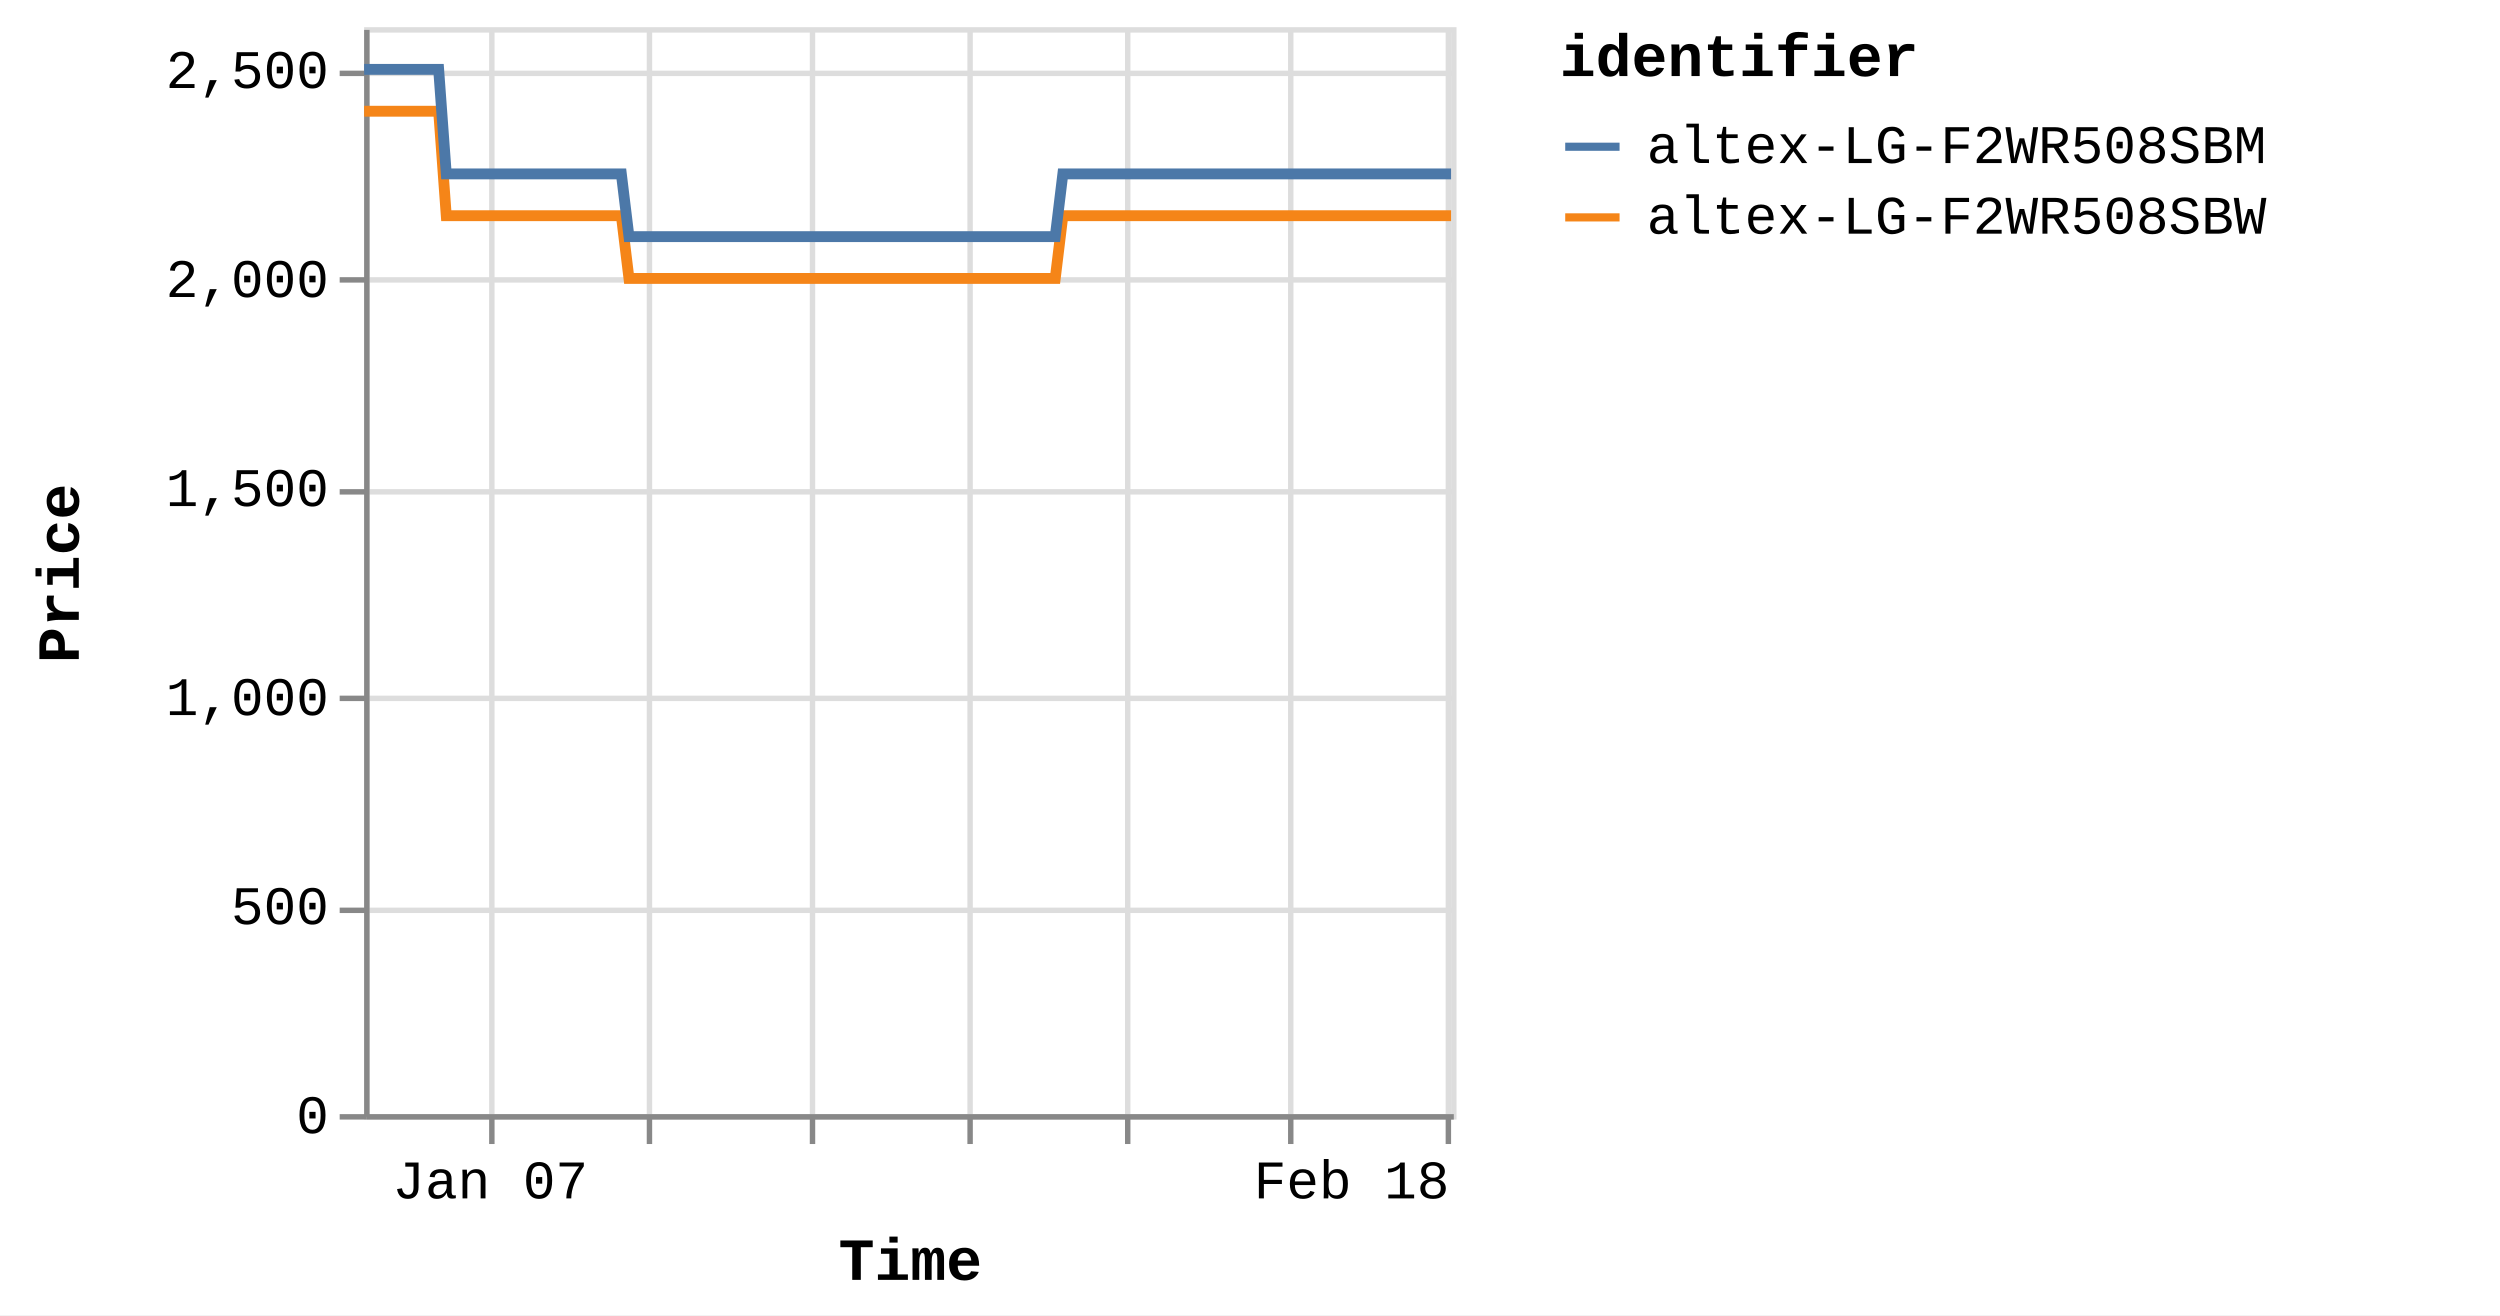
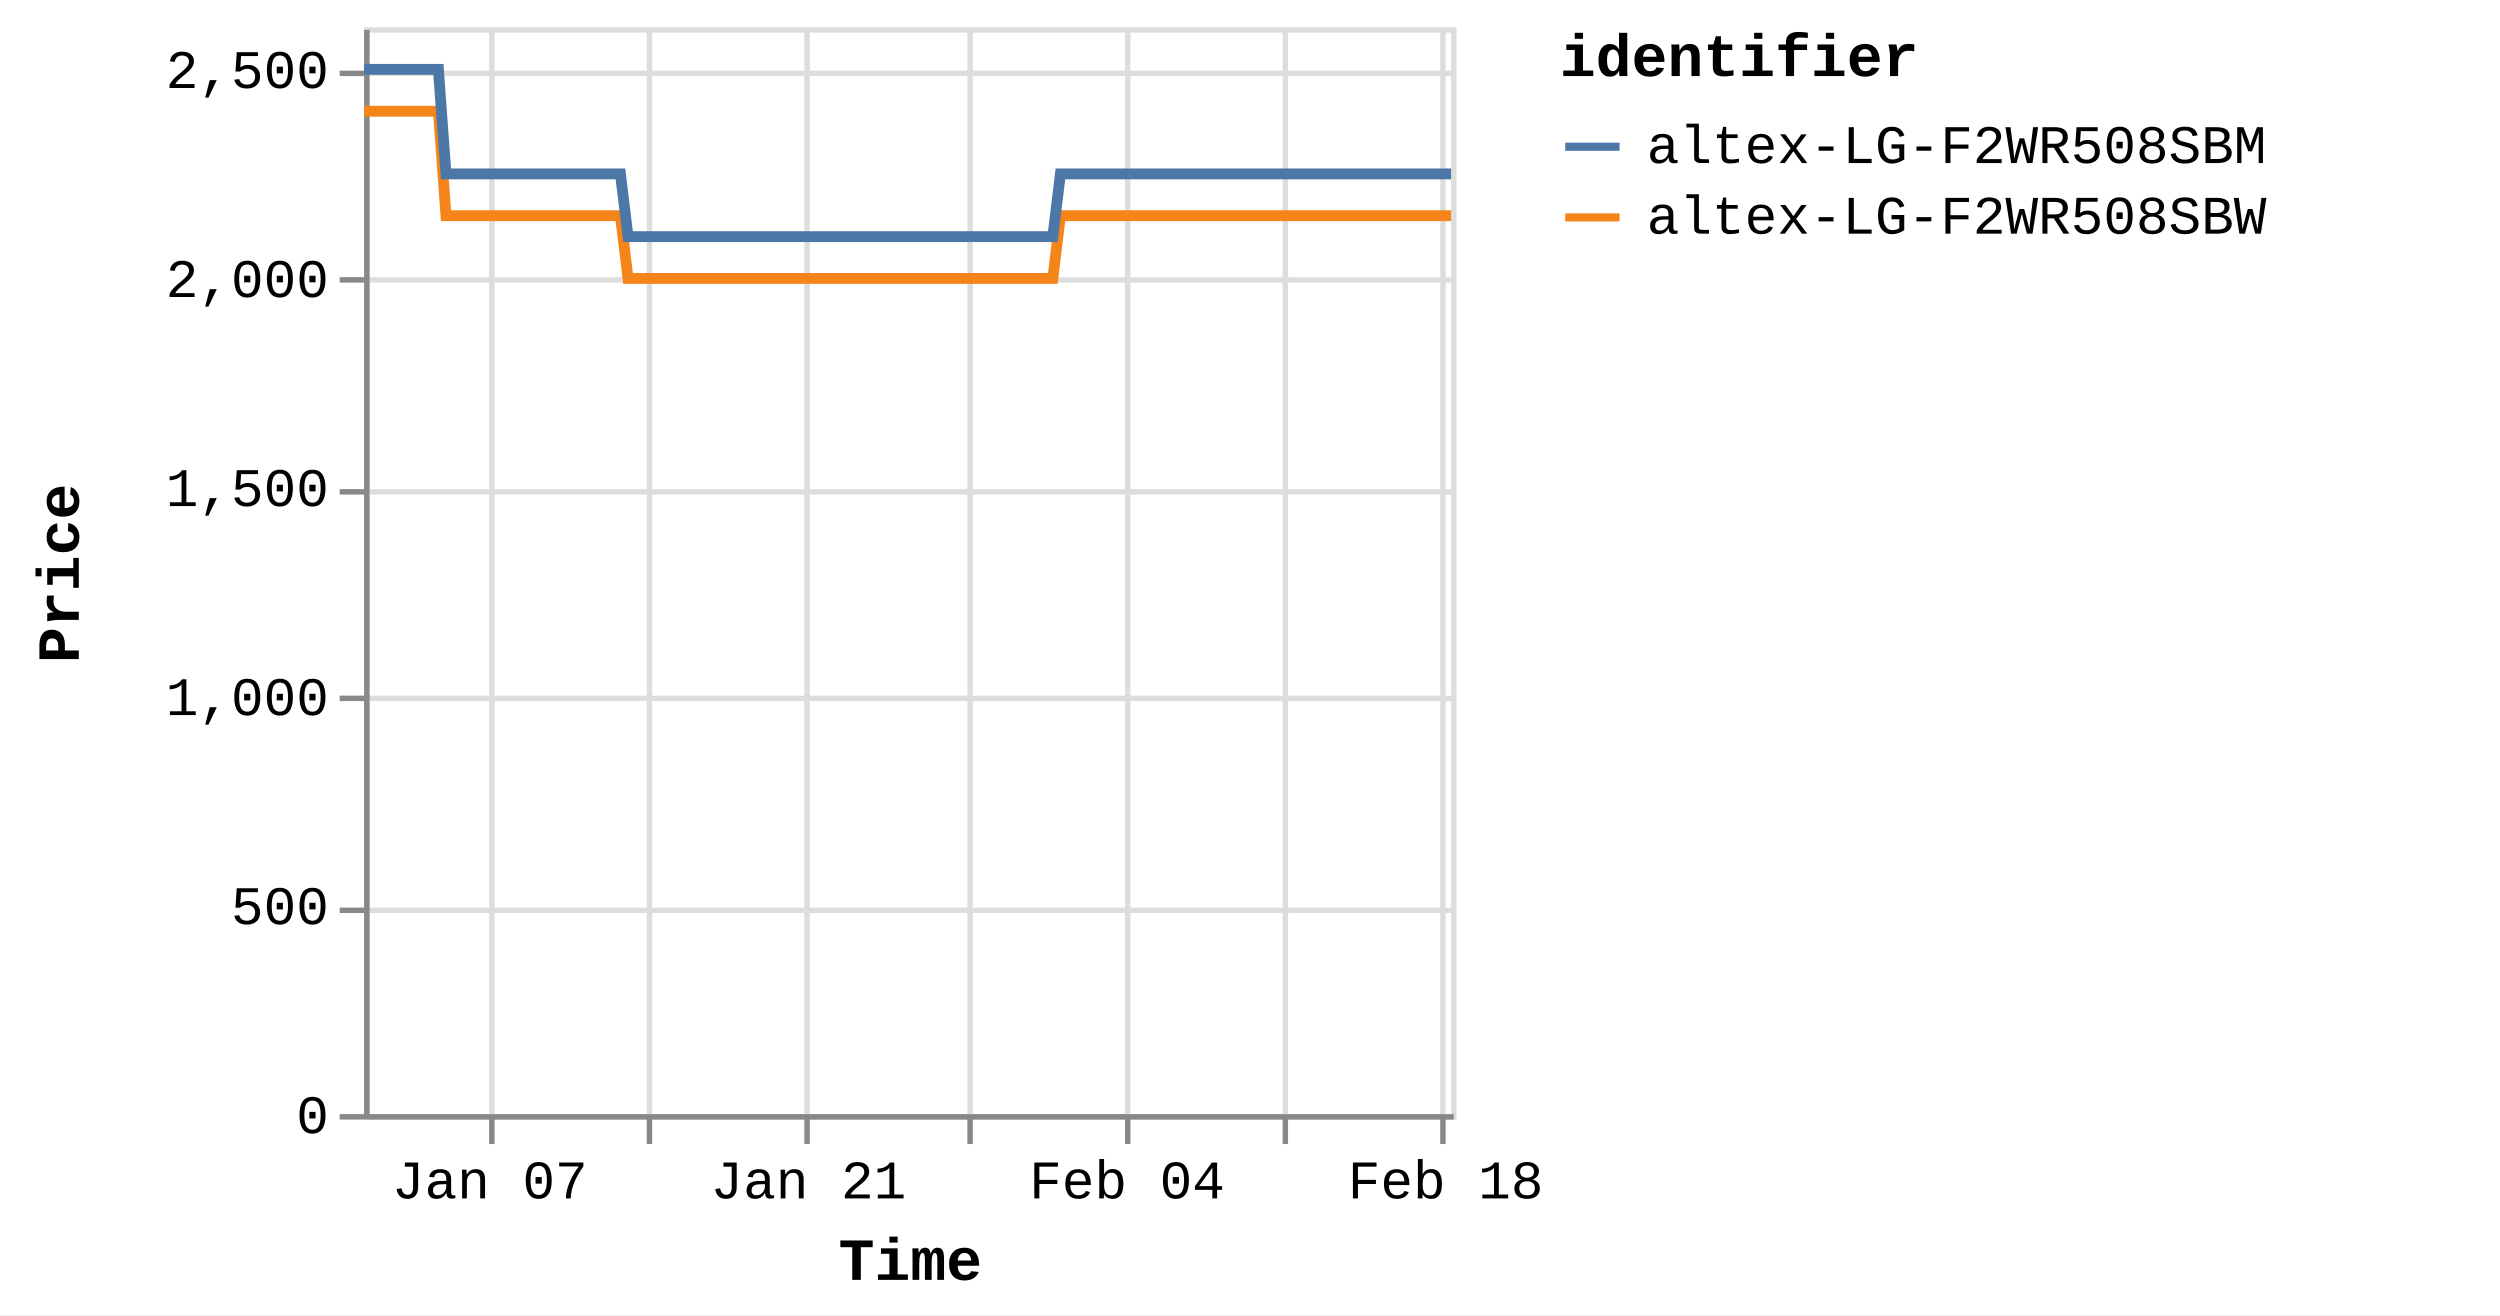
<svg xmlns="http://www.w3.org/2000/svg" version="1.1" class="marks" width="460" height="242" viewBox="0 0 460 242">
  <rect width="460" height="242" fill="white" />
  <g fill="none" stroke-miterlimit="10" transform="translate(67,5)">
    <g class="mark-group role-frame root" role="graphics-object" aria-roledescription="group mark container">
      <g transform="translate(0,0)">
        <path class="background" aria-hidden="true" d="M0.5,0.5h200v200h-200Z" stroke="#ddd" />
        <g>
          <g class="mark-group role-axis" aria-hidden="true">
            <g transform="translate(0.5,200.5)">
              <path class="background" aria-hidden="true" d="M0,0h0v0h0Z" pointer-events="none" />
              <g>
                <g class="mark-rule role-axis-grid" pointer-events="none">
                  <line transform="translate(23,-200)" x2="0" y2="200" stroke="#ddd" stroke-width="1" opacity="1" />
                  <line transform="translate(52,-200)" x2="0" y2="200" stroke="#ddd" stroke-width="1" opacity="1" />
-                   <line transform="translate(82,-200)" x2="0" y2="200" stroke="#ddd" stroke-width="1" opacity="1" />
+                   <line transform="translate(81,-200)" x2="0" y2="200" stroke="#ddd" stroke-width="1" opacity="1" />
                  <line transform="translate(111,-200)" x2="0" y2="200" stroke="#ddd" stroke-width="1" opacity="1" />
                  <line transform="translate(140,-200)" x2="0" y2="200" stroke="#ddd" stroke-width="1" opacity="1" />
-                   <line transform="translate(170,-200)" x2="0" y2="200" stroke="#ddd" stroke-width="1" opacity="1" />
-                   <line transform="translate(199,-200)" x2="0" y2="200" stroke="#ddd" stroke-width="1" opacity="1" />
+                   <line transform="translate(169,-200)" x2="0" y2="200" stroke="#ddd" stroke-width="1" opacity="1" />
+                   <line transform="translate(198,-200)" x2="0" y2="200" stroke="#ddd" stroke-width="1" opacity="1" />
                </g>
              </g>
              <path class="foreground" aria-hidden="true" d="" pointer-events="none" display="none" />
            </g>
          </g>
          <g class="mark-group role-axis" aria-hidden="true">
            <g transform="translate(0.5,0.5)">
              <path class="background" aria-hidden="true" d="M0,0h0v0h0Z" pointer-events="none" />
              <g>
                <g class="mark-rule role-axis-grid" pointer-events="none">
                  <line transform="translate(0,200)" x2="200" y2="0" stroke="#ddd" stroke-width="1" opacity="1" />
                  <line transform="translate(0,162)" x2="200" y2="0" stroke="#ddd" stroke-width="1" opacity="1" />
                  <line transform="translate(0,123)" x2="200" y2="0" stroke="#ddd" stroke-width="1" opacity="1" />
                  <line transform="translate(0,85)" x2="200" y2="0" stroke="#ddd" stroke-width="1" opacity="1" />
                  <line transform="translate(0,46)" x2="200" y2="0" stroke="#ddd" stroke-width="1" opacity="1" />
                  <line transform="translate(0,8)" x2="200" y2="0" stroke="#ddd" stroke-width="1" opacity="1" />
                </g>
              </g>
              <path class="foreground" aria-hidden="true" d="" pointer-events="none" display="none" />
            </g>
          </g>
-           <g class="mark-group role-axis" role="graphics-symbol" aria-roledescription="axis" aria-label="X-axis titled 'Time' for a time scale with values from Monday, 01 January 2024, 2:19:43 PM to Sunday, 18 February 2024, 4:38:33 AM">
+           <g class="mark-group role-axis" role="graphics-symbol" aria-roledescription="axis" aria-label="X-axis titled 'Time' for a time scale with values from Monday, 01 January 2024, 2:19:43 PM to Sunday, 18 February 2024, 8:39:34 AM">
            <g transform="translate(0.5,200.5)">
              <path class="background" aria-hidden="true" d="M0,0h0v0h0Z" pointer-events="none" />
              <g>
                <g class="mark-rule role-axis-tick" pointer-events="none">
                  <line transform="translate(23,0)" x2="0" y2="5" stroke="#888" stroke-width="1" opacity="1" />
                  <line transform="translate(52,0)" x2="0" y2="5" stroke="#888" stroke-width="1" opacity="1" />
-                   <line transform="translate(82,0)" x2="0" y2="5" stroke="#888" stroke-width="1" opacity="1" />
+                   <line transform="translate(81,0)" x2="0" y2="5" stroke="#888" stroke-width="1" opacity="1" />
                  <line transform="translate(111,0)" x2="0" y2="5" stroke="#888" stroke-width="1" opacity="1" />
                  <line transform="translate(140,0)" x2="0" y2="5" stroke="#888" stroke-width="1" opacity="1" />
-                   <line transform="translate(170,0)" x2="0" y2="5" stroke="#888" stroke-width="1" opacity="1" />
-                   <line transform="translate(199,0)" x2="0" y2="5" stroke="#888" stroke-width="1" opacity="1" />
+                   <line transform="translate(169,0)" x2="0" y2="5" stroke="#888" stroke-width="1" opacity="1" />
+                   <line transform="translate(198,0)" x2="0" y2="5" stroke="#888" stroke-width="1" opacity="1" />
                </g>
                <g class="mark-text role-axis-label" pointer-events="none">
-                   <text text-anchor="middle" transform="translate(22.70328,15)" font-family="Liberation Mono" font-size="10px" fill="#000" opacity="1">Jan 07</text>
-                   <text text-anchor="middle" transform="translate(52.11726,15)" font-family="Liberation Mono" font-size="10px" fill="#000" opacity="0">Jan 14</text>
-                   <text text-anchor="middle" transform="translate(81.53124,15)" font-family="Liberation Mono" font-size="10px" fill="#000" opacity="0">Jan 21</text>
-                   <text text-anchor="middle" transform="translate(110.9452,15)" font-family="Liberation Mono" font-size="10px" fill="#000" opacity="0">Jan 28</text>
-                   <text text-anchor="middle" transform="translate(140.3592,15)" font-family="Liberation Mono" font-size="10px" fill="#000" opacity="0">Feb 04</text>
-                   <text text-anchor="middle" transform="translate(169.7732,15)" font-family="Liberation Mono" font-size="10px" fill="#000" opacity="0">Feb 11</text>
-                   <text text-anchor="end" transform="translate(199.1872,15)" font-family="Liberation Mono" font-size="10px" fill="#000" opacity="1">Feb 18</text>
+                   <text text-anchor="middle" transform="translate(22.62372,15)" font-family="Liberation Mono" font-size="10px" fill="#000" opacity="1">Jan 07</text>
+                   <text text-anchor="middle" transform="translate(51.93463,15)" font-family="Liberation Mono" font-size="10px" fill="#000" opacity="0">Jan 14</text>
+                   <text text-anchor="middle" transform="translate(81.24554,15)" font-family="Liberation Mono" font-size="10px" fill="#000" opacity="1">Jan 21</text>
+                   <text text-anchor="middle" transform="translate(110.5565,15)" font-family="Liberation Mono" font-size="10px" fill="#000" opacity="0">Jan 28</text>
+                   <text text-anchor="middle" transform="translate(139.8674,15)" font-family="Liberation Mono" font-size="10px" fill="#000" opacity="1">Feb 04</text>
+                   <text text-anchor="middle" transform="translate(169.1783,15)" font-family="Liberation Mono" font-size="10px" fill="#000" opacity="0">Feb 11</text>
+                   <text text-anchor="middle" transform="translate(198.4892,15)" font-family="Liberation Mono" font-size="10px" fill="#000" opacity="1">Feb 18</text>
                </g>
                <g class="mark-rule role-axis-domain" pointer-events="none">
                  <line transform="translate(0,0)" x2="200" y2="0" stroke="#888" stroke-width="1" opacity="1" />
                </g>
                <g class="mark-text role-axis-title" pointer-events="none">
                  <text text-anchor="middle" transform="translate(100,30)" font-family="Liberation Mono" font-size="11px" font-weight="bold" fill="#000" opacity="1">Time</text>
                </g>
              </g>
              <path class="foreground" aria-hidden="true" d="" pointer-events="none" display="none" />
            </g>
          </g>
          <g class="mark-group role-axis" role="graphics-symbol" aria-roledescription="axis" aria-label="Y-axis titled 'Price' for a linear scale with values from 0 to 2,600">
            <g transform="translate(0.5,0.5)">
              <path class="background" aria-hidden="true" d="M0,0h0v0h0Z" pointer-events="none" />
              <g>
                <g class="mark-rule role-axis-tick" pointer-events="none">
                  <line transform="translate(0,200)" x2="-5" y2="0" stroke="#888" stroke-width="1" opacity="1" />
                  <line transform="translate(0,162)" x2="-5" y2="0" stroke="#888" stroke-width="1" opacity="1" />
                  <line transform="translate(0,123)" x2="-5" y2="0" stroke="#888" stroke-width="1" opacity="1" />
                  <line transform="translate(0,85)" x2="-5" y2="0" stroke="#888" stroke-width="1" opacity="1" />
                  <line transform="translate(0,46)" x2="-5" y2="0" stroke="#888" stroke-width="1" opacity="1" />
                  <line transform="translate(0,8)" x2="-5" y2="0" stroke="#888" stroke-width="1" opacity="1" />
                </g>
                <g class="mark-text role-axis-label" pointer-events="none">
                  <text text-anchor="end" transform="translate(-7,203)" font-family="Liberation Mono" font-size="10px" fill="#000" opacity="1">0</text>
                  <text text-anchor="end" transform="translate(-7,164.5385)" font-family="Liberation Mono" font-size="10px" fill="#000" opacity="1">500</text>
                  <text text-anchor="end" transform="translate(-7,126.0769)" font-family="Liberation Mono" font-size="10px" fill="#000" opacity="1">1,000</text>
                  <text text-anchor="end" transform="translate(-7,87.61538)" font-family="Liberation Mono" font-size="10px" fill="#000" opacity="1">1,500</text>
                  <text text-anchor="end" transform="translate(-7,49.15385)" font-family="Liberation Mono" font-size="10px" fill="#000" opacity="1">2,000</text>
                  <text text-anchor="end" transform="translate(-7,10.69231)" font-family="Liberation Mono" font-size="10px" fill="#000" opacity="1">2,500</text>
                </g>
                <g class="mark-rule role-axis-domain" pointer-events="none">
                  <line transform="translate(0,200)" x2="0" y2="-200" stroke="#888" stroke-width="1" opacity="1" />
                </g>
                <g class="mark-text role-axis-title" pointer-events="none">
                  <text text-anchor="middle" transform="translate(-51,100) rotate(-90) translate(0,-2)" font-family="Liberation Mono" font-size="11px" font-weight="bold" fill="#000" opacity="1">Price</text>
                </g>
              </g>
              <path class="foreground" aria-hidden="true" d="" pointer-events="none" display="none" />
            </g>
          </g>
          <g class="mark-group role-scope pathgroup" role="graphics-object" aria-roledescription="group mark container">
            <g transform="translate(0,0)">
              <path class="background" aria-hidden="true" d="M0,0h200v200h-200Z" />
              <g>
                <g class="mark-line role-mark marks" role="graphics-object" aria-roledescription="line mark container">
-                   <path aria-label="Time: Jan 01, 2024; Price: 2399; identifier: altex-LG-F2WR508SBW" role="graphics-symbol" aria-roledescription="line mark" d="M0,15.462L0.44,15.462L1.105,15.462L2.506,15.462L3.207,15.462L3.943,15.462L4.612,15.462L5.307,15.462L6.708,15.462L7.409,15.462L8.146,15.462L8.815,15.462L9.508,15.462L10.91,15.462L11.612,15.462L12.347,15.462L13.022,15.462L13.712,15.462L15.114,34.692L15.814,34.692L16.549,34.692L17.222,34.692L17.913,34.692L19.315,34.692L20.014,34.692L20.748,34.692L21.421,34.692L22.115,34.692L23.52,34.692L24.216,34.692L24.95,34.692L25.623,34.692L26.317,34.692L27.721,34.692L28.424,34.692L29.16,34.692L29.83,34.692L30.518,34.692L31.925,34.692L32.624,34.692L33.37,34.692L34.033,34.692L34.721,34.692L36.126,34.692L36.827,34.692L37.564,34.692L38.232,34.692L38.923,34.692L40.327,34.692L41.028,34.692L41.767,34.692L42.437,34.692L43.125,34.692L44.529,34.692L45.23,34.692L45.966,34.692L46.637,34.692L47.327,34.692L48.729,46.231L49.428,46.231L50.162,46.231L50.835,46.231L51.528,46.231L52.934,46.231L53.63,46.231L54.363,46.231L55.035,46.231L55.731,46.231L57.136,46.231L57.838,46.231L58.577,46.231L59.246,46.231L59.933,46.231L61.336,46.231L62.04,46.231L62.777,46.231L63.448,46.231L64.135,46.231L65.539,46.231L66.242,46.231L66.98,46.231L67.649,46.231L68.337,46.231L69.74,46.231L70.441,46.231L71.18,46.231L71.848,46.231L72.54,46.231L73.943,46.231L74.644,46.231L75.382,46.231L76.054,46.231L76.74,46.231L78.145,46.231L78.841,46.231L79.576,46.231L80.252,46.231L80.944,46.231L82.344,46.231L83.044,46.231L83.778,46.231L84.451,46.231L85.145,46.231L86.552,46.231L87.254,46.231L87.993,46.231L88.658,46.231L89.347,46.231L90.752,46.231L91.455,46.231L92.194,46.231L92.864,46.231L93.549,46.231L94.955,46.231L95.656,46.231L96.395,46.231L97.064,46.231L97.751,46.231L99.158,46.231L99.857,46.231L100.597,46.231L101.269,46.231L101.953,46.231L103.355,46.231L104.058,46.231L104.784,46.231L105.456,46.231L106.157,46.231L107.555,46.231L108.257,46.231L108.977,46.231L109.656,46.231L110.356,46.231L111.758,46.231L112.458,46.231L113.18,46.231L113.859,46.231L114.559,46.231L115.96,46.231L116.662,46.231L117.389,46.231L118.062,46.231L118.762,46.231L120.16,46.231L120.862,46.231L121.59,46.231L122.272,46.231L122.962,46.231L124.363,46.231L125.064,46.231L125.793,46.231L126.464,46.231L127.164,46.231L128.565,34.692L129.266,34.692L129.995,34.692L130.666,34.692L131.366,34.692L132.768,34.692L133.468,34.692L134.196,34.692L134.867,34.692L135.569,34.692L136.97,34.692L137.67,34.692L138.392,34.692L139.07,34.692L139.773,34.692L141.175,34.692L141.873,34.692L142.594,34.692L143.272,34.692L143.972,34.692L145.373,34.692L146.076,34.692L146.805,34.692L147.476,34.692L148.174,34.692L149.575,34.692L150.276,34.692L151.006,34.692L151.678,34.692L152.377,34.692L153.777,34.692L154.478,34.692L155.206,34.692L155.883,34.692L156.579,34.692L157.979,34.692L158.682,34.692L159.408,34.692L160.083,34.692L160.78,34.692L162.182,34.692L162.883,34.692L163.607,34.692L164.284,34.692L164.985,34.692L166.383,34.692L167.083,34.692L167.808,34.692L168.484,34.692L169.185,34.692L170.589,34.692L171.286,34.692L172.008,34.692L172.687,34.692L173.387,34.692L174.788,34.692L175.488,34.692L176.22,34.692L176.89,34.692L177.588,34.692L178.988,34.692L179.69,34.692L180.417,34.692L181.101,34.692L181.791,34.692L183.191,34.692L183.892,34.692L184.621,34.692L185.295,34.692L185.992,34.692L188.094,34.692L188.822,34.692L189.495,34.692L190.196,34.692L191.596,34.692L192.296,34.692L193.024,34.692L193.701,34.692L194.397,34.692L195.799,34.692L196.497,34.692L197.219,34.692L197.898,34.692L198.598,34.692L200,34.692" stroke="#f58518" stroke-width="2" />
+                   <path aria-label="Time: Jan 01, 2024; Price: 2399; identifier: altex-LG-F2WR508SBW" role="graphics-symbol" aria-roledescription="line mark" d="M0,15.462L0.438,15.462L1.101,15.462L2.497,15.462L3.196,15.462L3.929,15.462L4.596,15.462L5.288,15.462L6.685,15.462L7.383,15.462L8.117,15.462L8.785,15.462L9.475,15.462L10.872,15.462L11.571,15.462L12.303,15.462L12.976,15.462L13.664,15.462L15.061,34.692L15.759,34.692L16.491,34.692L17.162,34.692L17.85,34.692L19.247,34.692L19.944,34.692L20.676,34.692L21.346,34.692L22.037,34.692L23.437,34.692L24.131,34.692L24.862,34.692L25.533,34.692L26.225,34.692L27.624,34.692L28.324,34.692L29.058,34.692L29.726,34.692L30.411,34.692L31.813,34.692L32.51,34.692L33.253,34.692L33.914,34.692L34.599,34.692L36,34.692L36.698,34.692L37.432,34.692L38.098,34.692L38.786,34.692L40.186,34.692L40.884,34.692L41.621,34.692L42.288,34.692L42.974,34.692L44.373,34.692L45.072,34.692L45.805,34.692L46.474,34.692L47.162,34.692L48.558,46.231L49.255,46.231L49.986,46.231L50.657,46.231L51.348,46.231L52.748,46.231L53.442,46.231L54.173,46.231L54.842,46.231L55.535,46.231L56.936,46.231L57.635,46.231L58.372,46.231L59.038,46.231L59.723,46.231L61.121,46.231L61.823,46.231L62.557,46.231L63.226,46.231L63.91,46.231L65.309,46.231L66.01,46.231L66.745,46.231L67.412,46.231L68.097,46.231L69.495,46.231L70.194,46.231L70.93,46.231L71.596,46.231L72.286,46.231L73.684,46.231L74.383,46.231L75.118,46.231L75.787,46.231L76.472,46.231L77.871,46.231L78.565,46.231L79.297,46.231L79.97,46.231L80.66,46.231L82.055,46.231L82.753,46.231L83.484,46.231L84.155,46.231L84.847,46.231L86.249,46.231L86.948,46.231L87.685,46.231L88.347,46.231L89.034,46.231L90.434,46.231L91.135,46.231L91.871,46.231L92.538,46.231L93.221,46.231L94.622,46.231L95.321,46.231L96.057,46.231L96.724,46.231L97.409,46.231L98.81,46.231L99.507,46.231L100.245,46.231L100.914,46.231L101.595,46.231L102.993,46.231L103.693,46.231L104.417,46.231L105.087,46.231L105.785,46.231L107.178,46.231L107.878,46.231L108.595,46.231L109.272,46.231L109.969,46.231L111.366,46.231L112.064,46.231L112.784,46.231L113.46,46.231L114.158,46.231L115.553,46.231L116.253,46.231L116.977,46.231L117.648,46.231L118.345,46.231L119.739,46.231L120.438,46.231L121.164,46.231L121.844,46.231L122.531,46.231L123.927,46.231L124.626,46.231L125.352,46.231L126.021,46.231L126.719,46.231L128.114,34.692L128.813,34.692L129.54,34.692L130.208,34.692L130.906,34.692L132.303,34.692L133,34.692L133.725,34.692L134.395,34.692L135.094,34.692L136.49,34.692L137.188,34.692L137.907,34.692L138.583,34.692L139.283,34.692L140.68,34.692L141.376,34.692L142.094,34.692L142.77,34.692L143.468,34.692L144.864,34.692L145.564,34.692L146.29,34.692L146.959,34.692L147.655,34.692L149.051,34.692L149.749,34.692L150.477,34.692L151.146,34.692L151.843,34.692L153.238,34.692L153.937,34.692L154.662,34.692L155.337,34.692L156.03,34.692L157.426,34.692L158.126,34.692L158.849,34.692L159.523,34.692L160.217,34.692L161.614,34.692L162.312,34.692L163.034,34.692L163.708,34.692L164.407,34.692L165.8,34.692L166.498,34.692L167.22,34.692L167.894,34.692L168.592,34.692L169.991,34.692L170.686,34.692L171.405,34.692L172.082,34.692L172.779,34.692L174.176,34.692L174.873,34.692L175.602,34.692L176.27,34.692L176.966,34.692L178.361,34.692L179.06,34.692L179.785,34.692L180.466,34.692L181.154,34.692L182.549,34.692L183.248,34.692L183.974,34.692L184.645,34.692L185.34,34.692L187.435,34.692L188.16,34.692L188.831,34.692L189.529,34.692L190.925,34.692L191.623,34.692L192.348,34.692L193.022,34.692L193.716,34.692L195.113,34.692L195.808,34.692L196.528,34.692L197.205,34.692L197.902,34.692L199.299,34.692L200,34.692" stroke="#f58518" stroke-width="2" />
                </g>
              </g>
              <path class="foreground" aria-hidden="true" d="" display="none" />
            </g>
            <g transform="translate(0,0)">
              <path class="background" aria-hidden="true" d="M0,0h200v200h-200Z" />
              <g>
                <g class="mark-line role-mark marks" role="graphics-object" aria-roledescription="line mark container">
-                   <path aria-label="Time: Jan 01, 2024; Price: 2499; identifier: altex-LG-F2WR508SBM" role="graphics-symbol" aria-roledescription="line mark" d="M0,7.769L0.44,7.769L1.105,7.769L2.506,7.769L3.207,7.769L3.943,7.769L4.612,7.769L5.307,7.769L6.708,7.769L7.409,7.769L8.146,7.769L8.816,7.769L9.508,7.769L10.911,7.769L11.612,7.769L12.347,7.769L13.022,7.769L13.712,7.769L15.115,27L15.814,27L16.549,27L17.222,27L17.913,27L19.315,27L20.015,27L20.748,27L21.421,27L22.115,27L23.52,27L24.216,27L24.95,27L25.623,27L26.317,27L27.722,27L28.424,27L29.16,27L29.831,27L30.518,27L31.925,27L32.624,27L33.37,27L34.034,27L34.721,27L36.126,27L36.827,27L37.564,27L38.232,27L38.923,27L40.327,27L41.028,27L41.767,27L42.437,27L43.125,27L44.529,27L45.23,27L45.966,27L46.637,27L47.327,27L48.729,38.538L49.428,38.538L50.162,38.538L50.835,38.538L51.528,38.538L52.934,38.538L53.63,38.538L54.363,38.538L55.035,38.538L55.731,38.538L57.136,38.538L57.838,38.538L58.577,38.538L59.246,38.538L59.933,38.538L61.336,38.538L62.04,38.538L62.777,38.538L63.45,38.538L64.135,38.538L65.539,38.538L66.242,38.538L66.98,38.538L67.649,38.538L68.337,38.538L69.74,38.538L70.441,38.538L71.18,38.538L71.848,38.538L72.541,38.538L73.943,38.538L74.644,38.538L75.382,38.538L76.054,38.538L76.741,38.538L78.145,38.538L78.841,38.538L79.576,38.538L80.252,38.538L80.944,38.538L82.344,38.538L83.044,38.538L83.778,38.538L84.451,38.538L85.145,38.538L86.553,38.538L87.254,38.538L87.993,38.538L88.658,38.538L89.347,38.538L90.752,38.538L91.455,38.538L92.194,38.538L92.864,38.538L93.549,38.538L94.955,38.538L95.657,38.538L96.395,38.538L97.064,38.538L97.751,38.538L99.158,38.538L99.857,38.538L100.597,38.538L101.269,38.538L101.953,38.538L103.356,38.538L104.058,38.538L104.784,38.538L105.456,38.538L106.157,38.538L107.555,38.538L108.258,38.538L108.977,38.538L109.656,38.538L110.356,38.538L111.758,38.538L112.458,38.538L113.181,38.538L113.859,38.538L114.559,38.538L115.96,38.538L116.662,38.538L117.389,38.538L118.062,38.538L118.762,38.538L120.161,38.538L120.862,38.538L121.59,38.538L122.272,38.538L122.962,38.538L124.363,38.538L125.064,38.538L125.793,38.538L126.465,38.538L127.164,38.538L128.565,27L129.266,27L129.995,27L130.666,27L131.366,27L132.769,27L133.468,27L134.196,27L134.867,27L135.569,27L136.97,27L137.67,27L138.392,27L139.07,27L139.773,27L141.175,27L141.873,27L142.594,27L143.272,27L143.972,27L145.373,27L146.076,27L146.805,27L147.476,27L148.174,27L149.575,27L150.276,27L151.006,27L151.678,27L152.377,27L153.777,27L154.479,27L155.206,27L155.883,27L156.579,27L157.98,27L158.682,27L159.408,27L160.084,27L160.781,27L162.182,27L162.883,27L163.607,27L164.284,27L164.985,27L166.383,27L167.083,27L167.808,27L168.484,27L169.185,27L170.589,27L171.287,27L172.008,27L172.687,27L173.387,27L174.788,27L175.488,27L176.22,27L176.89,27L177.588,27L178.988,27L179.69,27L180.417,27L181.101,27L181.791,27L183.191,27L183.892,27L184.621,27L185.295,27L185.992,27L188.094,27L188.822,27L189.496,27L190.196,27L191.596,27L192.297,27L193.024,27L193.701,27L194.397,27L195.799,27L196.497,27L197.22,27L197.898,27L198.598,27L200,27" stroke="#4c78a8" stroke-width="2" />
+                   <path aria-label="Time: Jan 01, 2024; Price: 2499; identifier: altex-LG-F2WR508SBM" role="graphics-symbol" aria-roledescription="line mark" d="M0,7.769L0.438,7.769L1.102,7.769L2.497,7.769L3.196,7.769L3.93,7.769L4.596,7.769L5.288,7.769L6.685,7.769L7.383,7.769L8.118,7.769L8.785,7.769L9.475,7.769L10.872,7.769L11.571,7.769L12.304,7.769L12.977,7.769L13.664,7.769L15.062,27L15.759,27L16.492,27L17.162,27L17.85,27L19.248,27L19.944,27L20.676,27L21.346,27L22.037,27L23.438,27L24.131,27L24.862,27L25.533,27L26.225,27L27.624,27L28.324,27L29.058,27L29.726,27L30.411,27L31.813,27L32.51,27L33.253,27L33.914,27L34.599,27L36,27L36.698,27L37.432,27L38.098,27L38.787,27L40.186,27L40.884,27L41.621,27L42.288,27L42.974,27L44.373,27L45.072,27L45.805,27L46.474,27L47.162,27L48.558,38.538L49.255,38.538L49.986,38.538L50.657,38.538L51.348,38.538L52.748,38.538L53.442,38.538L54.173,38.538L54.843,38.538L55.535,38.538L56.936,38.538L57.635,38.538L58.372,38.538L59.038,38.538L59.723,38.538L61.122,38.538L61.823,38.538L62.557,38.538L63.227,38.538L63.91,38.538L65.309,38.538L66.01,38.538L66.745,38.538L67.412,38.538L68.097,38.538L69.496,38.538L70.194,38.538L70.931,38.538L71.597,38.538L72.287,38.538L73.684,38.538L74.383,38.538L75.118,38.538L75.787,38.538L76.472,38.538L77.871,38.538L78.565,38.538L79.298,38.538L79.971,38.538L80.66,38.538L82.056,38.538L82.753,38.538L83.484,38.538L84.155,38.538L84.847,38.538L86.249,38.538L86.948,38.538L87.685,38.538L88.348,38.538L89.034,38.538L90.434,38.538L91.135,38.538L91.871,38.538L92.539,38.538L93.221,38.538L94.622,38.538L95.321,38.538L96.058,38.538L96.724,38.538L97.409,38.538L98.811,38.538L99.507,38.538L100.245,38.538L100.914,38.538L101.596,38.538L102.993,38.538L103.693,38.538L104.417,38.538L105.087,38.538L105.785,38.538L107.178,38.538L107.878,38.538L108.595,38.538L109.272,38.538L109.969,38.538L111.366,38.538L112.064,38.538L112.784,38.538L113.46,38.538L114.158,38.538L115.554,38.538L116.253,38.538L116.977,38.538L117.648,38.538L118.346,38.538L119.74,38.538L120.438,38.538L121.164,38.538L121.844,38.538L122.531,38.538L123.927,38.538L124.626,38.538L125.352,38.538L126.021,38.538L126.719,38.538L128.115,27L128.813,27L129.54,27L130.208,27L130.906,27L132.303,27L133,27L133.726,27L134.395,27L135.094,27L136.49,27L137.188,27L137.907,27L138.583,27L139.283,27L140.68,27L141.376,27L142.094,27L142.77,27L143.468,27L144.864,27L145.564,27L146.29,27L146.959,27L147.655,27L149.051,27L149.749,27L150.477,27L151.146,27L151.843,27L153.238,27L153.937,27L154.662,27L155.337,27L156.03,27L157.426,27L158.126,27L158.849,27L159.523,27L160.217,27L161.614,27L162.313,27L163.034,27L163.708,27L164.407,27L165.8,27L166.498,27L167.22,27L167.894,27L168.592,27L169.991,27L170.686,27L171.406,27L172.082,27L172.779,27L174.176,27L174.873,27L175.603,27L176.27,27L176.966,27L178.361,27L179.06,27L179.785,27L180.466,27L181.154,27L182.549,27L183.248,27L183.974,27L184.645,27L185.34,27L187.435,27L188.161,27L188.832,27L189.529,27L190.925,27L191.623,27L192.348,27L193.022,27L193.716,27L195.113,27L195.809,27L196.529,27L197.205,27L197.903,27L199.299,27L200,27" stroke="#4c78a8" stroke-width="2" />
                </g>
              </g>
              <path class="foreground" aria-hidden="true" d="" display="none" />
            </g>
          </g>
          <g class="mark-group role-legend" role="graphics-symbol" aria-roledescription="legend" aria-label="Symbol legend titled 'identifier' for stroke color with 2 values: altex-LG-F2WR508SBM, altex-LG-F2WR508SBW">
            <g transform="translate(220,0)">
              <path class="background" aria-hidden="true" d="M0,0h168v40h-168Z" pointer-events="none" />
              <g>
                <g class="mark-group role-legend-entry">
                  <g transform="translate(0,16)">
                    <path class="background" aria-hidden="true" d="M0,0h0v0h0Z" pointer-events="none" />
                    <g>
                      <g class="mark-group role-scope" role="graphics-object" aria-roledescription="group mark container">
                        <g transform="translate(0,0)">
                          <path class="background" aria-hidden="true" d="M0,0h168v11h-168Z" pointer-events="none" opacity="1" />
                          <g>
                            <g class="mark-symbol role-legend-symbol" pointer-events="none">
                              <path transform="translate(6,6)" d="M-5,0L5,0" stroke="#4c78a8" stroke-width="1.5" opacity="1" />
                            </g>
                            <g class="mark-text role-legend-label" pointer-events="none">
                              <text text-anchor="start" transform="translate(16,9)" font-family="Liberation Mono" font-size="10px" fill="#000" opacity="1">altex-LG-F2WR508SBM</text>
                            </g>
                          </g>
                          <path class="foreground" aria-hidden="true" d="" pointer-events="none" display="none" />
                        </g>
                        <g transform="translate(0,13)">
                          <path class="background" aria-hidden="true" d="M0,0h168v11h-168Z" pointer-events="none" opacity="1" />
                          <g>
                            <g class="mark-symbol role-legend-symbol" pointer-events="none">
                              <path transform="translate(6,6)" d="M-5,0L5,0" stroke="#f58518" stroke-width="1.5" opacity="1" />
                            </g>
                            <g class="mark-text role-legend-label" pointer-events="none">
                              <text text-anchor="start" transform="translate(16,9)" font-family="Liberation Mono" font-size="10px" fill="#000" opacity="1">altex-LG-F2WR508SBW</text>
                            </g>
                          </g>
                          <path class="foreground" aria-hidden="true" d="" pointer-events="none" display="none" />
                        </g>
                      </g>
                    </g>
                    <path class="foreground" aria-hidden="true" d="" pointer-events="none" display="none" />
                  </g>
                </g>
                <g class="mark-text role-legend-title" pointer-events="none">
                  <text text-anchor="start" transform="translate(0,9)" font-family="Liberation Mono" font-size="11px" font-weight="bold" fill="#000" opacity="1">identifier</text>
                </g>
              </g>
              <path class="foreground" aria-hidden="true" d="" pointer-events="none" display="none" />
            </g>
          </g>
        </g>
        <path class="foreground" aria-hidden="true" d="" display="none" />
      </g>
    </g>
  </g>
</svg>
